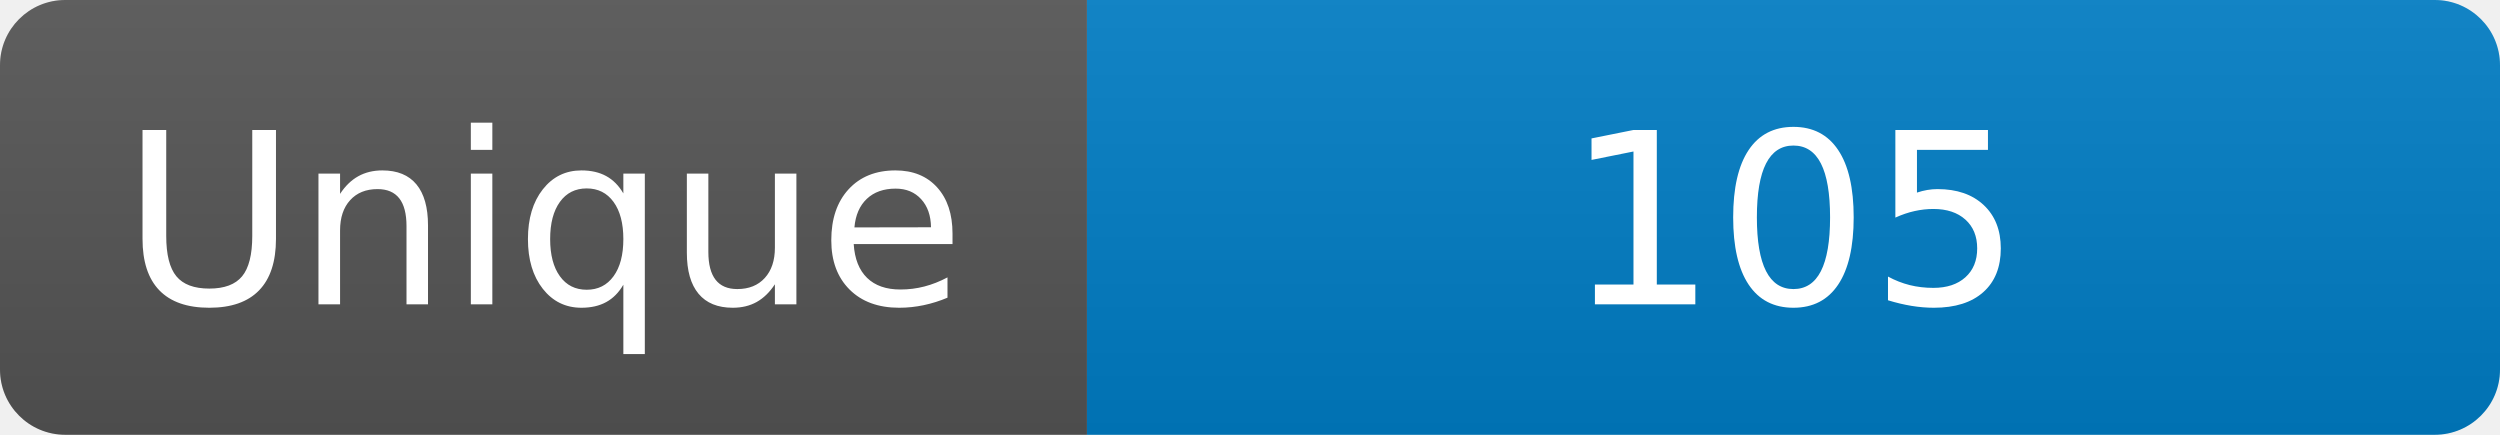
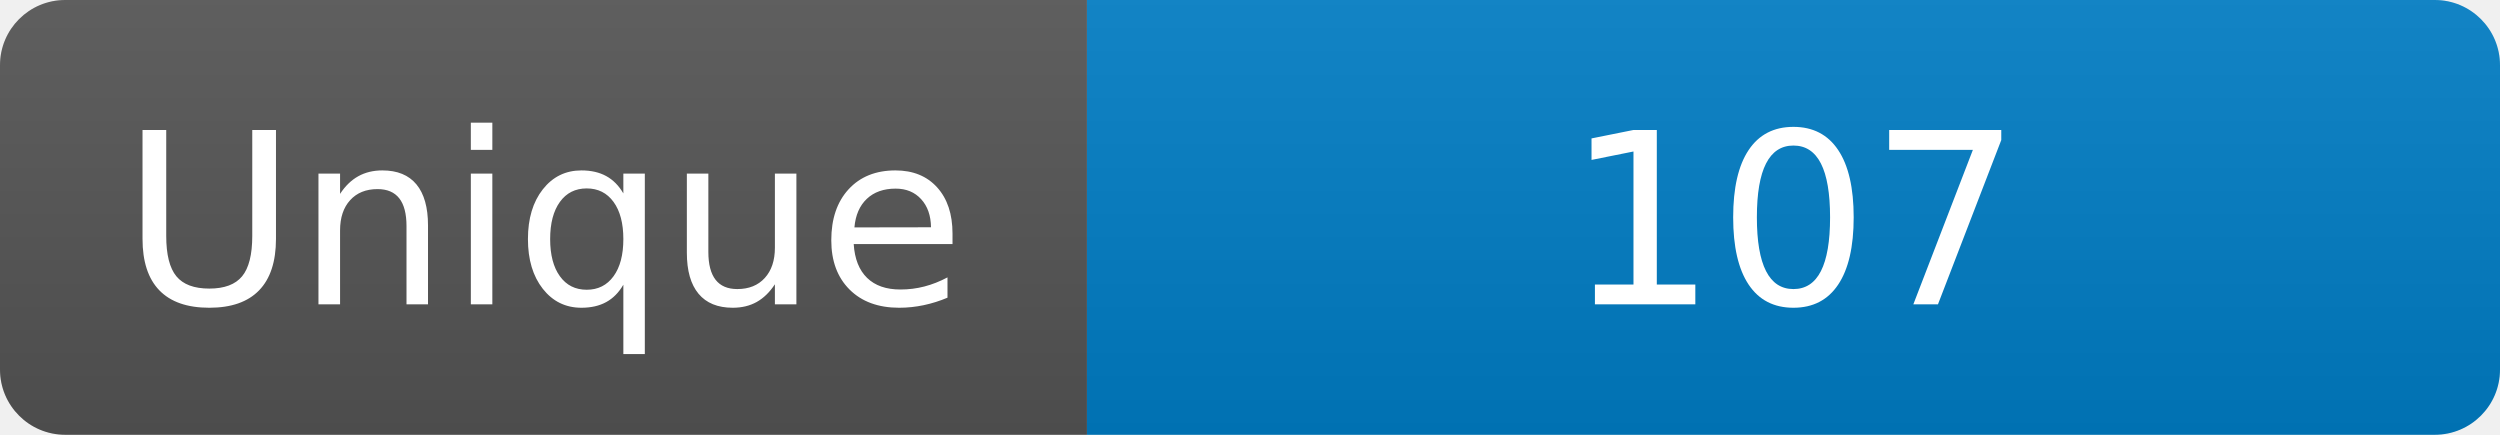
<svg xmlns="http://www.w3.org/2000/svg" width="115" height="20" role="img" aria-label="Maintained?: yes">
  <linearGradient id="s" x2="0" y2="100%">
    <stop offset="0" stop-color="#bbb" stop-opacity=".1" />
    <stop offset="1" stop-opacity=".1" />
  </linearGradient>
  <clipPath id="r">
    <rect width="115" height="20" rx="3" fill="#fff" />
  </clipPath>
  <g clip-path="url(#r)">
    <rect width="50" height="20" fill="#555" />
    <rect x="50" width="160" height="20" fill="#007ec6" />
    <rect width="115" height="20" fill="url(#s)" />
  </g>
  <g fill="#fff" text-anchor="middle" font-family="Verdana,Geneva,DejaVu Sans,sans-serif" font-size="110">
    <text x="250" y="140" transform="scale(.1)" fill="#fff">Unique</text>
-     <text x="825" y="140" transform="scale(.1)" fill="#fff">105</text>
+     <text x="825" y="140" transform="scale(.1)" fill="#fff">107</text>
  </g>
</svg>
